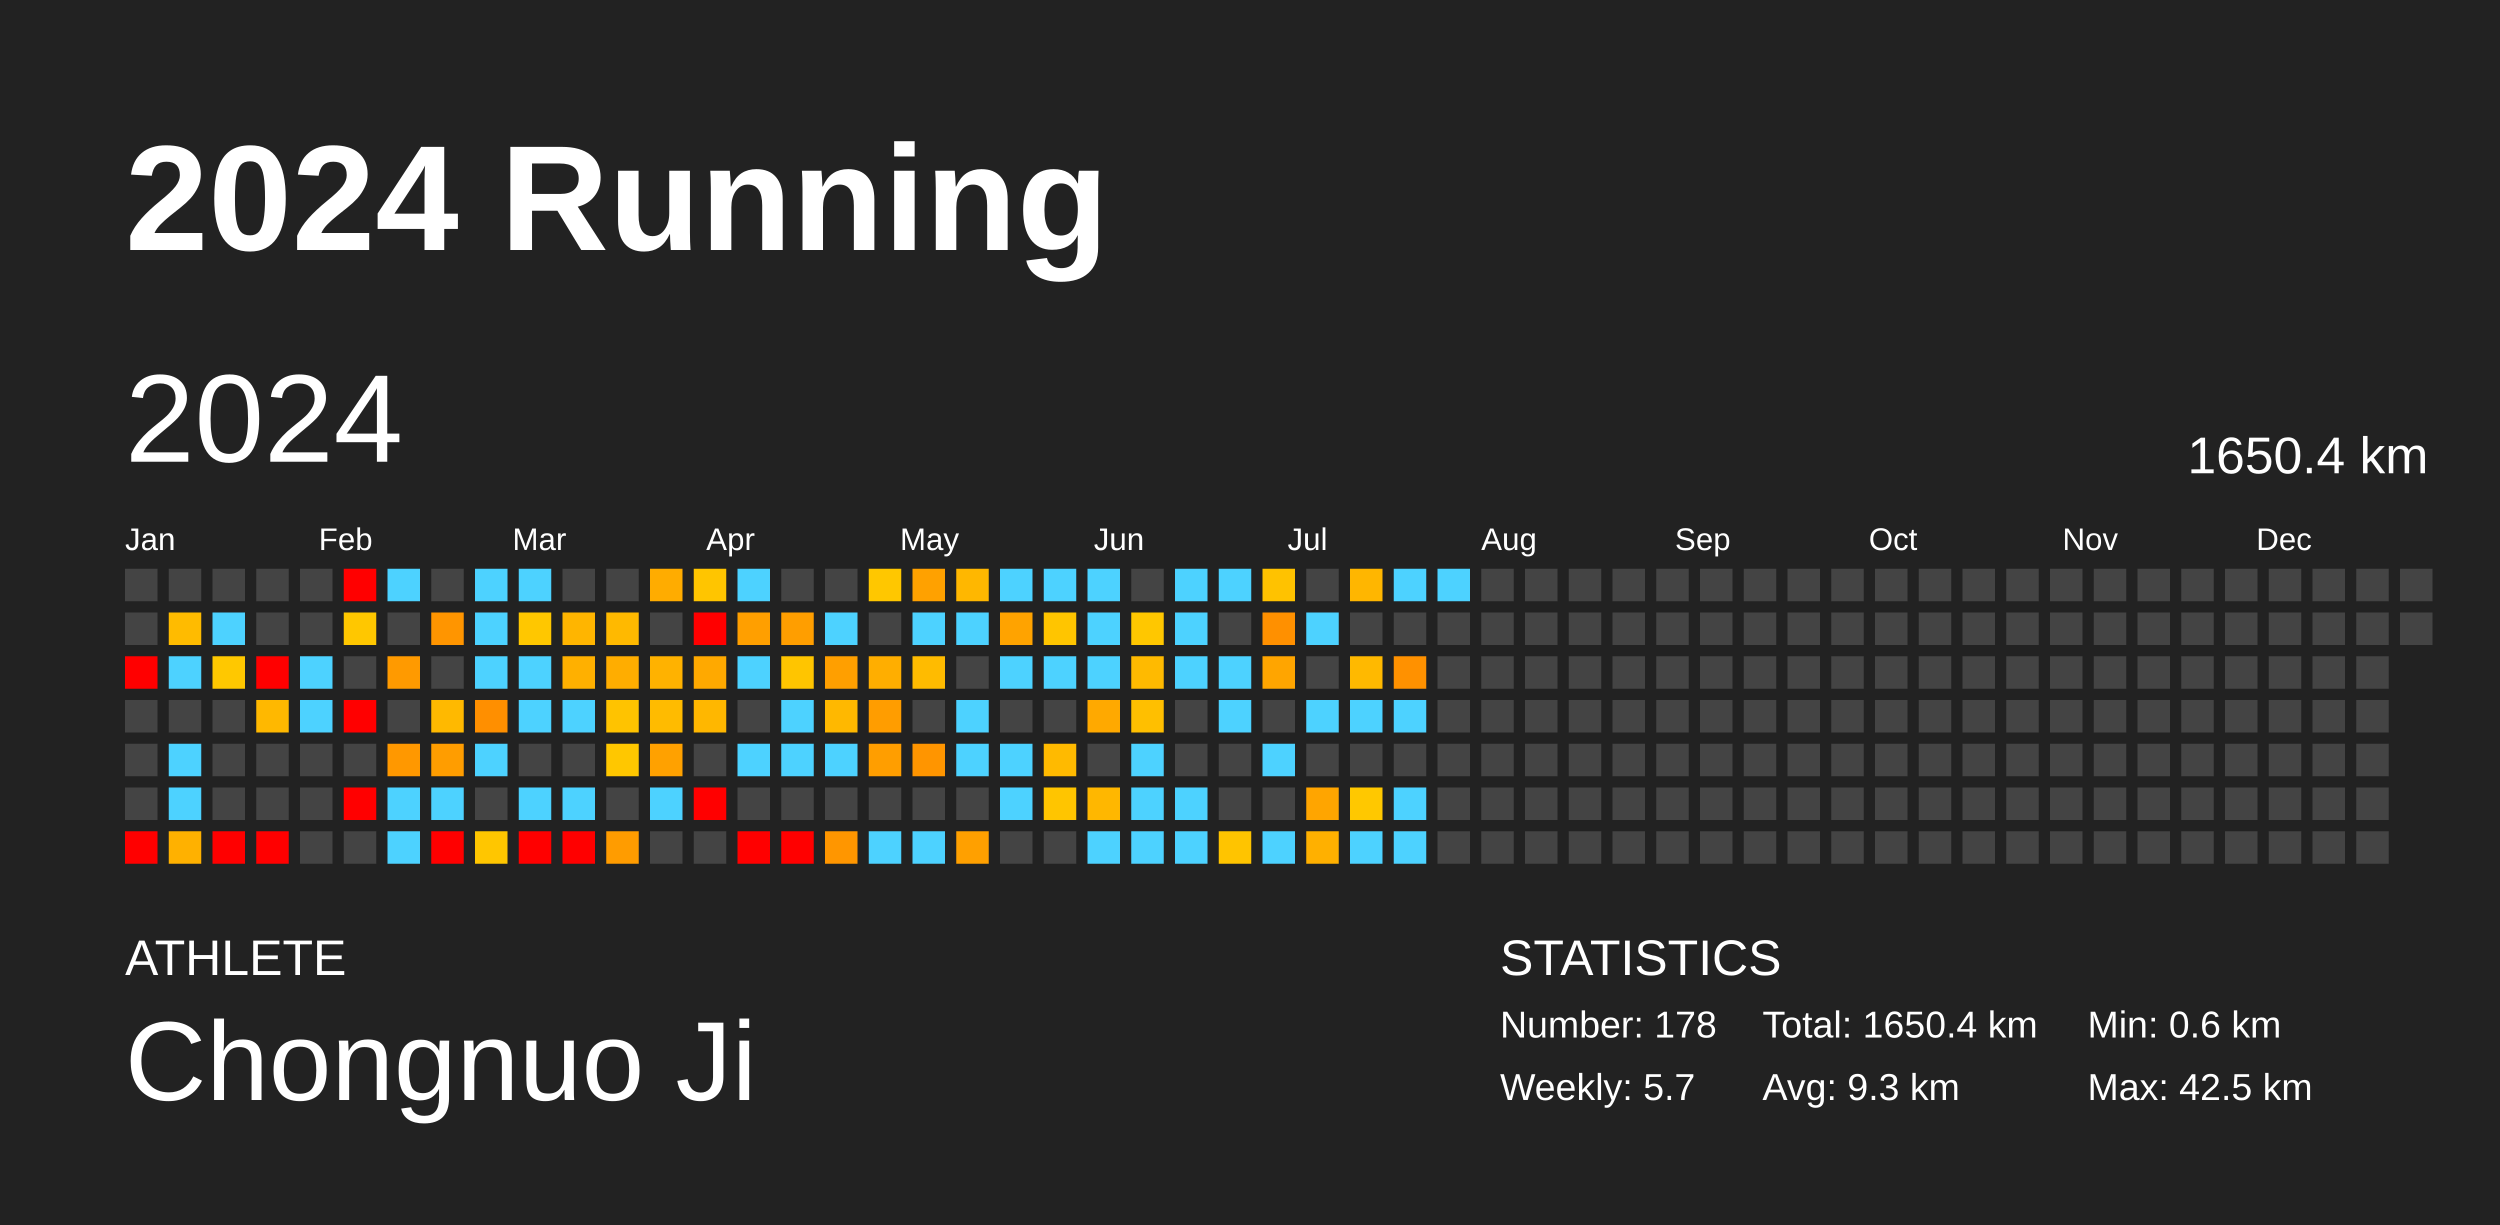
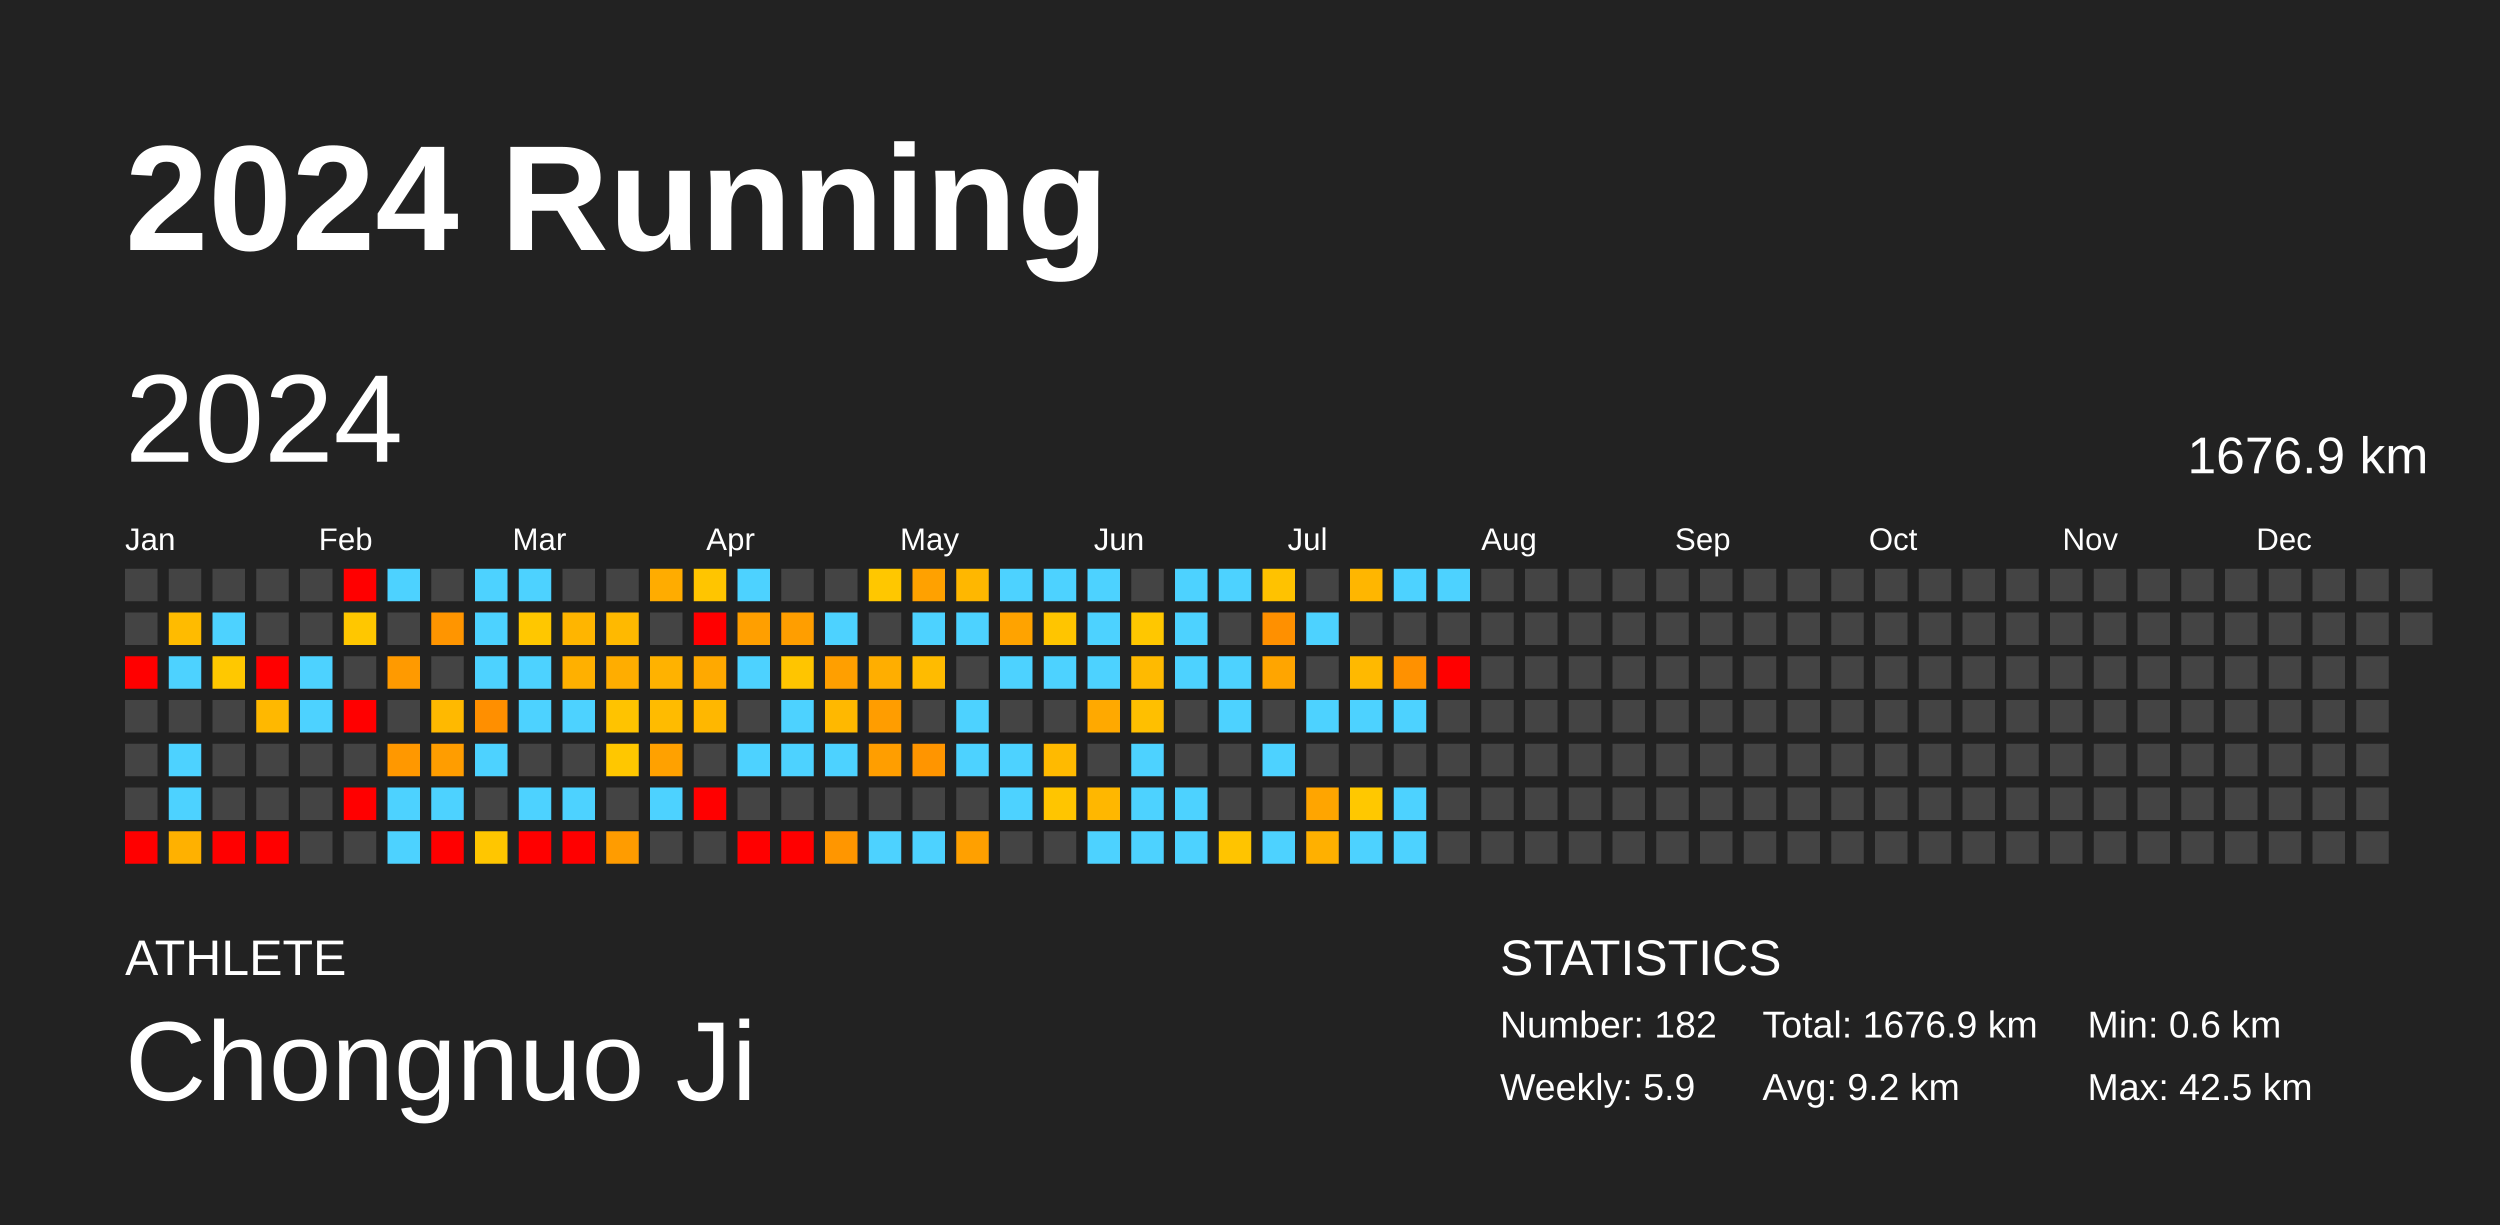
<svg xmlns="http://www.w3.org/2000/svg" baseProfile="full" height="98mm" version="1.1" viewBox="0,0,200,98" width="200mm">
  <defs />
  <rect fill="#222222" height="98" width="200" x="0" y="0" />
  <text fill="#FFFFFF" style="font-size:12px; font-family:Arial; font-weight:bold;" x="10" y="20">2024 Running</text>
  <text fill="#FFFFFF" style="font-size:4px; font-family:Arial" x="10" y="78">ATHLETE</text>
  <text fill="#FFFFFF" style="font-size:9px; font-family:Arial" x="10" y="88">Chongnuo Ji</text>
  <text fill="#FFFFFF" style="font-size:4px; font-family:Arial" x="120" y="78">STATISTICS</text>
-   <text fill="#FFFFFF" style="font-size:3px; font-family:Arial" x="120" y="83">Number: 178</text>
-   <text fill="#FFFFFF" style="font-size:3px; font-family:Arial" x="120" y="88">Weekly: 5.7</text>
-   <text fill="#FFFFFF" style="font-size:3px; font-family:Arial" x="141" y="83">Total: 1650.4 km</text>
-   <text fill="#FFFFFF" style="font-size:3px; font-family:Arial" x="141" y="88">Avg: 9.3 km</text>
+   <text fill="#FFFFFF" style="font-size:3px; font-family:Arial" x="120" y="83">Number: 182</text>
+   <text fill="#FFFFFF" style="font-size:3px; font-family:Arial" x="120" y="88">Weekly: 5.9</text>
+   <text fill="#FFFFFF" style="font-size:3px; font-family:Arial" x="141" y="83">Total: 1676.9 km</text>
+   <text fill="#FFFFFF" style="font-size:3px; font-family:Arial" x="141" y="88">Avg: 9.2 km</text>
  <text fill="#FFFFFF" style="font-size:3px; font-family:Arial" x="167" y="83">Min: 0.6 km</text>
  <text fill="#FFFFFF" style="font-size:3px; font-family:Arial" x="167" y="88">Max: 42.5 km</text>
  <text dominant-baseline="hanging" fill="#FFFFFF" style="font-size:10.0px; font-family:Arial;" x="10" y="30">2024</text>
-   <text dominant-baseline="hanging" fill="#FFFFFF" style="font-size:4.125px; font-family:Arial;" x="175" y="35">1650.4 km</text>
+   <text dominant-baseline="hanging" fill="#FFFFFF" style="font-size:4.125px; font-family:Arial;" x="175" y="35">1676.9 km</text>
  <text fill="#FFFFFF" style="font-size:2.5px; font-family:Arial" x="10.0" y="44">Jan</text>
  <text fill="#FFFFFF" style="font-size:2.5px; font-family:Arial" x="25.5" y="44">Feb</text>
  <text fill="#FFFFFF" style="font-size:2.5px; font-family:Arial" x="41.0" y="44">Mar</text>
  <text fill="#FFFFFF" style="font-size:2.5px; font-family:Arial" x="56.5" y="44">Apr</text>
  <text fill="#FFFFFF" style="font-size:2.5px; font-family:Arial" x="72.0" y="44">May</text>
  <text fill="#FFFFFF" style="font-size:2.5px; font-family:Arial" x="87.5" y="44">Jun</text>
  <text fill="#FFFFFF" style="font-size:2.5px; font-family:Arial" x="103.0" y="44">Jul</text>
  <text fill="#FFFFFF" style="font-size:2.5px; font-family:Arial" x="118.5" y="44">Aug</text>
  <text fill="#FFFFFF" style="font-size:2.5px; font-family:Arial" x="134.0" y="44">Sep</text>
  <text fill="#FFFFFF" style="font-size:2.5px; font-family:Arial" x="149.5" y="44">Oct</text>
  <text fill="#FFFFFF" style="font-size:2.5px; font-family:Arial" x="165.0" y="44">Nov</text>
  <text fill="#FFFFFF" style="font-size:2.5px; font-family:Arial" x="180.5" y="44">Dec</text>
  <rect fill="#444444" height="2.6" width="2.6" x="10.0" y="45.5" />
  <rect fill="#444444" height="2.6" width="2.6" x="10.0" y="49.0" />
  <rect fill="red" height="2.6" width="2.6" x="10.0" y="52.5" />
  <rect fill="#444444" height="2.6" width="2.6" x="10.0" y="56.0" />
  <rect fill="#444444" height="2.6" width="2.6" x="10.0" y="59.5" />
  <rect fill="#444444" height="2.6" width="2.6" x="10.0" y="63.0" />
  <rect fill="red" height="2.6" width="2.6" x="10.0" y="66.5" />
  <rect fill="#444444" height="2.6" width="2.6" x="13.5" y="45.5" />
  <rect fill="#ffbb00" height="2.6" width="2.6" x="13.5" y="49.0" />
  <rect fill="#4dd2ff" height="2.6" width="2.6" x="13.5" y="52.5" />
  <rect fill="#444444" height="2.6" width="2.6" x="13.5" y="56.0" />
  <rect fill="#4dd2ff" height="2.6" width="2.6" x="13.5" y="59.5" />
  <rect fill="#4dd2ff" height="2.6" width="2.6" x="13.5" y="63.0" />
  <rect fill="#ffb100" height="2.6" width="2.6" x="13.5" y="66.5" />
  <rect fill="#444444" height="2.6" width="2.6" x="17.0" y="45.5" />
  <rect fill="#4dd2ff" height="2.6" width="2.6" x="17.0" y="49.0" />
  <rect fill="#ffc800" height="2.6" width="2.6" x="17.0" y="52.5" />
  <rect fill="#444444" height="2.6" width="2.6" x="17.0" y="56.0" />
  <rect fill="#444444" height="2.6" width="2.6" x="17.0" y="59.5" />
  <rect fill="#444444" height="2.6" width="2.6" x="17.0" y="63.0" />
  <rect fill="red" height="2.6" width="2.6" x="17.0" y="66.5" />
  <rect fill="#444444" height="2.6" width="2.6" x="20.5" y="45.5" />
  <rect fill="#444444" height="2.6" width="2.6" x="20.5" y="49.0" />
  <rect fill="red" height="2.6" width="2.6" x="20.5" y="52.5" />
  <rect fill="#ffb800" height="2.6" width="2.6" x="20.5" y="56.0" />
  <rect fill="#444444" height="2.6" width="2.6" x="20.5" y="59.5" />
  <rect fill="#444444" height="2.6" width="2.6" x="20.5" y="63.0" />
  <rect fill="red" height="2.6" width="2.6" x="20.5" y="66.5" />
  <rect fill="#444444" height="2.6" width="2.6" x="24.0" y="45.5" />
  <rect fill="#444444" height="2.6" width="2.6" x="24.0" y="49.0" />
  <rect fill="#4dd2ff" height="2.6" width="2.6" x="24.0" y="52.5" />
  <rect fill="#4dd2ff" height="2.6" width="2.6" x="24.0" y="56.0" />
  <rect fill="#444444" height="2.6" width="2.6" x="24.0" y="59.5" />
  <rect fill="#444444" height="2.6" width="2.6" x="24.0" y="63.0" />
  <rect fill="#444444" height="2.6" width="2.6" x="24.0" y="66.5" />
  <rect fill="red" height="2.6" width="2.6" x="27.5" y="45.5" />
  <rect fill="#ffc700" height="2.6" width="2.6" x="27.5" y="49.0" />
  <rect fill="#444444" height="2.6" width="2.6" x="27.5" y="52.5" />
  <rect fill="red" height="2.6" width="2.6" x="27.5" y="56.0" />
  <rect fill="#444444" height="2.6" width="2.6" x="27.5" y="59.5" />
  <rect fill="red" height="2.6" width="2.6" x="27.5" y="63.0" />
  <rect fill="#444444" height="2.6" width="2.6" x="27.5" y="66.5" />
  <rect fill="#4dd2ff" height="2.6" width="2.6" x="31.0" y="45.5" />
  <rect fill="#444444" height="2.6" width="2.6" x="31.0" y="49.0" />
  <rect fill="#ff9a00" height="2.6" width="2.6" x="31.0" y="52.5" />
  <rect fill="#444444" height="2.6" width="2.6" x="31.0" y="56.0" />
  <rect fill="#ff9800" height="2.6" width="2.6" x="31.0" y="59.5" />
  <rect fill="#4dd2ff" height="2.6" width="2.6" x="31.0" y="63.0" />
  <rect fill="#4dd2ff" height="2.6" width="2.6" x="31.0" y="66.5" />
  <rect fill="#444444" height="2.6" width="2.6" x="34.5" y="45.5" />
  <rect fill="#ff9500" height="2.6" width="2.6" x="34.5" y="49.0" />
  <rect fill="#444444" height="2.6" width="2.6" x="34.5" y="52.5" />
  <rect fill="#ffb900" height="2.6" width="2.6" x="34.5" y="56.0" />
  <rect fill="#ff9d00" height="2.6" width="2.6" x="34.5" y="59.5" />
  <rect fill="#4dd2ff" height="2.6" width="2.6" x="34.5" y="63.0" />
  <rect fill="red" height="2.6" width="2.6" x="34.5" y="66.5" />
  <rect fill="#4dd2ff" height="2.6" width="2.6" x="38.0" y="45.5" />
  <rect fill="#4dd2ff" height="2.6" width="2.6" x="38.0" y="49.0" />
  <rect fill="#4dd2ff" height="2.6" width="2.6" x="38.0" y="52.5" />
  <rect fill="#ff8f00" height="2.6" width="2.6" x="38.0" y="56.0" />
  <rect fill="#4dd2ff" height="2.6" width="2.6" x="38.0" y="59.5" />
  <rect fill="#444444" height="2.6" width="2.6" x="38.0" y="63.0" />
  <rect fill="#ffc600" height="2.6" width="2.6" x="38.0" y="66.5" />
  <rect fill="#4dd2ff" height="2.6" width="2.6" x="41.5" y="45.5" />
  <rect fill="#ffc700" height="2.6" width="2.6" x="41.5" y="49.0" />
  <rect fill="#4dd2ff" height="2.6" width="2.6" x="41.5" y="52.5" />
  <rect fill="#4dd2ff" height="2.6" width="2.6" x="41.5" y="56.0" />
  <rect fill="#444444" height="2.6" width="2.6" x="41.5" y="59.5" />
  <rect fill="#4dd2ff" height="2.6" width="2.6" x="41.5" y="63.0" />
  <rect fill="red" height="2.6" width="2.6" x="41.5" y="66.5" />
  <rect fill="#444444" height="2.6" width="2.6" x="45.0" y="45.5" />
  <rect fill="#ffb500" height="2.6" width="2.6" x="45.0" y="49.0" />
  <rect fill="#ffb000" height="2.6" width="2.6" x="45.0" y="52.5" />
  <rect fill="#4dd2ff" height="2.6" width="2.6" x="45.0" y="56.0" />
  <rect fill="#444444" height="2.6" width="2.6" x="45.0" y="59.5" />
  <rect fill="#4dd2ff" height="2.6" width="2.6" x="45.0" y="63.0" />
  <rect fill="red" height="2.6" width="2.6" x="45.0" y="66.5" />
  <rect fill="#444444" height="2.6" width="2.6" x="48.5" y="45.5" />
  <rect fill="#ffb900" height="2.6" width="2.6" x="48.5" y="49.0" />
  <rect fill="#ffad00" height="2.6" width="2.6" x="48.5" y="52.5" />
  <rect fill="#ffc300" height="2.6" width="2.6" x="48.5" y="56.0" />
  <rect fill="#ffc700" height="2.6" width="2.6" x="48.5" y="59.5" />
  <rect fill="#444444" height="2.6" width="2.6" x="48.5" y="63.0" />
  <rect fill="#ff9c00" height="2.6" width="2.6" x="48.5" y="66.5" />
  <rect fill="#ffac00" height="2.6" width="2.6" x="52.0" y="45.5" />
  <rect fill="#444444" height="2.6" width="2.6" x="52.0" y="49.0" />
  <rect fill="#ffb200" height="2.6" width="2.6" x="52.0" y="52.5" />
  <rect fill="#ffbb00" height="2.6" width="2.6" x="52.0" y="56.0" />
  <rect fill="#ffa100" height="2.6" width="2.6" x="52.0" y="59.5" />
  <rect fill="#4dd2ff" height="2.6" width="2.6" x="52.0" y="63.0" />
  <rect fill="#444444" height="2.6" width="2.6" x="52.0" y="66.5" />
  <rect fill="#ffc500" height="2.6" width="2.6" x="55.5" y="45.5" />
  <rect fill="red" height="2.6" width="2.6" x="55.5" y="49.0" />
  <rect fill="#ffa900" height="2.6" width="2.6" x="55.5" y="52.5" />
  <rect fill="#ffb700" height="2.6" width="2.6" x="55.5" y="56.0" />
  <rect fill="#444444" height="2.6" width="2.6" x="55.5" y="59.5" />
  <rect fill="red" height="2.6" width="2.6" x="55.5" y="63.0" />
  <rect fill="#444444" height="2.6" width="2.6" x="55.5" y="66.5" />
  <rect fill="#4dd2ff" height="2.6" width="2.6" x="59.0" y="45.5" />
  <rect fill="#ff9f00" height="2.6" width="2.6" x="59.0" y="49.0" />
  <rect fill="#4dd2ff" height="2.6" width="2.6" x="59.0" y="52.5" />
  <rect fill="#444444" height="2.6" width="2.6" x="59.0" y="56.0" />
  <rect fill="#4dd2ff" height="2.6" width="2.6" x="59.0" y="59.5" />
  <rect fill="#444444" height="2.6" width="2.6" x="59.0" y="63.0" />
  <rect fill="red" height="2.6" width="2.6" x="59.0" y="66.5" />
  <rect fill="#444444" height="2.6" width="2.6" x="62.5" y="45.5" />
  <rect fill="#ff9e00" height="2.6" width="2.6" x="62.5" y="49.0" />
  <rect fill="#ffc500" height="2.6" width="2.6" x="62.5" y="52.5" />
  <rect fill="#4dd2ff" height="2.6" width="2.6" x="62.5" y="56.0" />
  <rect fill="#4dd2ff" height="2.6" width="2.6" x="62.5" y="59.5" />
  <rect fill="#444444" height="2.6" width="2.6" x="62.5" y="63.0" />
  <rect fill="red" height="2.6" width="2.6" x="62.5" y="66.5" />
  <rect fill="#444444" height="2.6" width="2.6" x="66.0" y="45.5" />
  <rect fill="#4dd2ff" height="2.6" width="2.6" x="66.0" y="49.0" />
  <rect fill="#ff9f00" height="2.6" width="2.6" x="66.0" y="52.5" />
  <rect fill="#ffb800" height="2.6" width="2.6" x="66.0" y="56.0" />
  <rect fill="#4dd2ff" height="2.6" width="2.6" x="66.0" y="59.5" />
  <rect fill="#444444" height="2.6" width="2.6" x="66.0" y="63.0" />
  <rect fill="#ff9600" height="2.6" width="2.6" x="66.0" y="66.5" />
  <rect fill="#ffc700" height="2.6" width="2.6" x="69.5" y="45.5" />
  <rect fill="#444444" height="2.6" width="2.6" x="69.5" y="49.0" />
  <rect fill="#ffae00" height="2.6" width="2.6" x="69.5" y="52.5" />
  <rect fill="#ff9d00" height="2.6" width="2.6" x="69.5" y="56.0" />
  <rect fill="#ff9e00" height="2.6" width="2.6" x="69.5" y="59.5" />
  <rect fill="#444444" height="2.6" width="2.6" x="69.5" y="63.0" />
  <rect fill="#4dd2ff" height="2.6" width="2.6" x="69.5" y="66.5" />
  <rect fill="#ffa100" height="2.6" width="2.6" x="73.0" y="45.5" />
  <rect fill="#4dd2ff" height="2.6" width="2.6" x="73.0" y="49.0" />
  <rect fill="#ffbb00" height="2.6" width="2.6" x="73.0" y="52.5" />
  <rect fill="#444444" height="2.6" width="2.6" x="73.0" y="56.0" />
  <rect fill="#ff9500" height="2.6" width="2.6" x="73.0" y="59.5" />
  <rect fill="#444444" height="2.6" width="2.6" x="73.0" y="63.0" />
  <rect fill="#4dd2ff" height="2.6" width="2.6" x="73.0" y="66.5" />
  <rect fill="#ffb700" height="2.6" width="2.6" x="76.5" y="45.5" />
  <rect fill="#4dd2ff" height="2.6" width="2.6" x="76.5" y="49.0" />
  <rect fill="#444444" height="2.6" width="2.6" x="76.5" y="52.5" />
  <rect fill="#4dd2ff" height="2.6" width="2.6" x="76.5" y="56.0" />
  <rect fill="#4dd2ff" height="2.6" width="2.6" x="76.5" y="59.5" />
  <rect fill="#444444" height="2.6" width="2.6" x="76.5" y="63.0" />
  <rect fill="#ffa000" height="2.6" width="2.6" x="76.5" y="66.5" />
  <rect fill="#4dd2ff" height="2.6" width="2.6" x="80.0" y="45.5" />
  <rect fill="#ffa300" height="2.6" width="2.6" x="80.0" y="49.0" />
  <rect fill="#4dd2ff" height="2.6" width="2.6" x="80.0" y="52.5" />
  <rect fill="#444444" height="2.6" width="2.6" x="80.0" y="56.0" />
  <rect fill="#4dd2ff" height="2.6" width="2.6" x="80.0" y="59.5" />
  <rect fill="#4dd2ff" height="2.6" width="2.6" x="80.0" y="63.0" />
  <rect fill="#444444" height="2.6" width="2.6" x="80.0" y="66.5" />
  <rect fill="#4dd2ff" height="2.6" width="2.6" x="83.5" y="45.5" />
  <rect fill="#ffc500" height="2.6" width="2.6" x="83.5" y="49.0" />
  <rect fill="#4dd2ff" height="2.6" width="2.6" x="83.5" y="52.5" />
  <rect fill="#444444" height="2.6" width="2.6" x="83.5" y="56.0" />
  <rect fill="#ffba00" height="2.6" width="2.6" x="83.5" y="59.5" />
  <rect fill="#ffc500" height="2.6" width="2.6" x="83.5" y="63.0" />
  <rect fill="#444444" height="2.6" width="2.6" x="83.5" y="66.5" />
  <rect fill="#4dd2ff" height="2.6" width="2.6" x="87.0" y="45.5" />
  <rect fill="#4dd2ff" height="2.6" width="2.6" x="87.0" y="49.0" />
  <rect fill="#4dd2ff" height="2.6" width="2.6" x="87.0" y="52.5" />
  <rect fill="#ffa900" height="2.6" width="2.6" x="87.0" y="56.0" />
  <rect fill="#444444" height="2.6" width="2.6" x="87.0" y="59.5" />
  <rect fill="#ffb700" height="2.6" width="2.6" x="87.0" y="63.0" />
  <rect fill="#4dd2ff" height="2.6" width="2.6" x="87.0" y="66.5" />
  <rect fill="#444444" height="2.6" width="2.6" x="90.5" y="45.5" />
  <rect fill="#ffc700" height="2.6" width="2.6" x="90.5" y="49.0" />
  <rect fill="#ffba00" height="2.6" width="2.6" x="90.5" y="52.5" />
  <rect fill="#ffbf00" height="2.6" width="2.6" x="90.5" y="56.0" />
  <rect fill="#4dd2ff" height="2.6" width="2.6" x="90.5" y="59.5" />
  <rect fill="#4dd2ff" height="2.6" width="2.6" x="90.5" y="63.0" />
  <rect fill="#4dd2ff" height="2.6" width="2.6" x="90.5" y="66.5" />
  <rect fill="#4dd2ff" height="2.6" width="2.6" x="94.0" y="45.5" />
  <rect fill="#4dd2ff" height="2.6" width="2.6" x="94.0" y="49.0" />
  <rect fill="#4dd2ff" height="2.6" width="2.6" x="94.0" y="52.5" />
  <rect fill="#444444" height="2.6" width="2.6" x="94.0" y="56.0" />
  <rect fill="#444444" height="2.6" width="2.6" x="94.0" y="59.5" />
  <rect fill="#4dd2ff" height="2.6" width="2.6" x="94.0" y="63.0" />
  <rect fill="#4dd2ff" height="2.6" width="2.6" x="94.0" y="66.5" />
  <rect fill="#4dd2ff" height="2.6" width="2.6" x="97.5" y="45.5" />
  <rect fill="#444444" height="2.6" width="2.6" x="97.5" y="49.0" />
  <rect fill="#4dd2ff" height="2.6" width="2.6" x="97.5" y="52.5" />
  <rect fill="#4dd2ff" height="2.6" width="2.6" x="97.5" y="56.0" />
  <rect fill="#444444" height="2.6" width="2.6" x="97.5" y="59.5" />
  <rect fill="#444444" height="2.6" width="2.6" x="97.5" y="63.0" />
  <rect fill="#ffc400" height="2.6" width="2.6" x="97.5" y="66.5" />
  <rect fill="#ffc200" height="2.6" width="2.6" x="101.0" y="45.5" />
  <rect fill="#ff9000" height="2.6" width="2.6" x="101.0" y="49.0" />
  <rect fill="#ffa500" height="2.6" width="2.6" x="101.0" y="52.5" />
  <rect fill="#444444" height="2.6" width="2.6" x="101.0" y="56.0" />
  <rect fill="#4dd2ff" height="2.6" width="2.6" x="101.0" y="59.5" />
  <rect fill="#444444" height="2.6" width="2.6" x="101.0" y="63.0" />
  <rect fill="#4dd2ff" height="2.6" width="2.6" x="101.0" y="66.5" />
  <rect fill="#444444" height="2.6" width="2.6" x="104.5" y="45.5" />
  <rect fill="#4dd2ff" height="2.6" width="2.6" x="104.5" y="49.0" />
  <rect fill="#444444" height="2.6" width="2.6" x="104.5" y="52.5" />
  <rect fill="#4dd2ff" height="2.6" width="2.6" x="104.5" y="56.0" />
  <rect fill="#444444" height="2.6" width="2.6" x="104.5" y="59.5" />
  <rect fill="#ffa500" height="2.6" width="2.6" x="104.5" y="63.0" />
  <rect fill="#ffb000" height="2.6" width="2.6" x="104.5" y="66.5" />
  <rect fill="#ffb600" height="2.6" width="2.6" x="108.0" y="45.5" />
  <rect fill="#444444" height="2.6" width="2.6" x="108.0" y="49.0" />
  <rect fill="#ffb900" height="2.6" width="2.6" x="108.0" y="52.5" />
  <rect fill="#4dd2ff" height="2.6" width="2.6" x="108.0" y="56.0" />
  <rect fill="#444444" height="2.6" width="2.6" x="108.0" y="59.5" />
  <rect fill="#ffc800" height="2.6" width="2.6" x="108.0" y="63.0" />
  <rect fill="#4dd2ff" height="2.6" width="2.6" x="108.0" y="66.5" />
  <rect fill="#4dd2ff" height="2.6" width="2.6" x="111.5" y="45.5" />
  <rect fill="#444444" height="2.6" width="2.6" x="111.5" y="49.0" />
  <rect fill="#ff9100" height="2.6" width="2.6" x="111.5" y="52.5" />
  <rect fill="#4dd2ff" height="2.6" width="2.6" x="111.5" y="56.0" />
  <rect fill="#444444" height="2.6" width="2.6" x="111.5" y="59.5" />
  <rect fill="#4dd2ff" height="2.6" width="2.6" x="111.5" y="63.0" />
  <rect fill="#4dd2ff" height="2.6" width="2.6" x="111.5" y="66.5" />
  <rect fill="#4dd2ff" height="2.6" width="2.6" x="115.0" y="45.5" />
  <rect fill="#444444" height="2.6" width="2.6" x="115.0" y="49.0" />
-   <rect fill="#444444" height="2.6" width="2.6" x="115.0" y="52.5" />
+   <rect fill="red" height="2.6" width="2.6" x="115.0" y="52.5" />
  <rect fill="#444444" height="2.6" width="2.6" x="115.0" y="56.0" />
  <rect fill="#444444" height="2.6" width="2.6" x="115.0" y="59.5" />
  <rect fill="#444444" height="2.6" width="2.6" x="115.0" y="63.0" />
  <rect fill="#444444" height="2.6" width="2.6" x="115.0" y="66.5" />
  <rect fill="#444444" height="2.6" width="2.6" x="118.5" y="45.5" />
  <rect fill="#444444" height="2.6" width="2.6" x="118.5" y="49.0" />
  <rect fill="#444444" height="2.6" width="2.6" x="118.5" y="52.5" />
  <rect fill="#444444" height="2.6" width="2.6" x="118.5" y="56.0" />
  <rect fill="#444444" height="2.6" width="2.6" x="118.5" y="59.5" />
  <rect fill="#444444" height="2.6" width="2.6" x="118.5" y="63.0" />
  <rect fill="#444444" height="2.6" width="2.6" x="118.5" y="66.5" />
  <rect fill="#444444" height="2.6" width="2.6" x="122.0" y="45.5" />
  <rect fill="#444444" height="2.6" width="2.6" x="122.0" y="49.0" />
  <rect fill="#444444" height="2.6" width="2.6" x="122.0" y="52.5" />
  <rect fill="#444444" height="2.6" width="2.6" x="122.0" y="56.0" />
  <rect fill="#444444" height="2.6" width="2.6" x="122.0" y="59.5" />
  <rect fill="#444444" height="2.6" width="2.6" x="122.0" y="63.0" />
  <rect fill="#444444" height="2.6" width="2.6" x="122.0" y="66.5" />
  <rect fill="#444444" height="2.6" width="2.6" x="125.5" y="45.5" />
  <rect fill="#444444" height="2.6" width="2.6" x="125.5" y="49.0" />
  <rect fill="#444444" height="2.6" width="2.6" x="125.5" y="52.5" />
  <rect fill="#444444" height="2.6" width="2.6" x="125.5" y="56.0" />
  <rect fill="#444444" height="2.6" width="2.6" x="125.5" y="59.5" />
  <rect fill="#444444" height="2.6" width="2.6" x="125.5" y="63.0" />
  <rect fill="#444444" height="2.6" width="2.6" x="125.5" y="66.5" />
  <rect fill="#444444" height="2.6" width="2.6" x="129.0" y="45.5" />
  <rect fill="#444444" height="2.6" width="2.6" x="129.0" y="49.0" />
  <rect fill="#444444" height="2.6" width="2.6" x="129.0" y="52.5" />
  <rect fill="#444444" height="2.6" width="2.6" x="129.0" y="56.0" />
  <rect fill="#444444" height="2.6" width="2.6" x="129.0" y="59.5" />
  <rect fill="#444444" height="2.6" width="2.6" x="129.0" y="63.0" />
  <rect fill="#444444" height="2.6" width="2.6" x="129.0" y="66.5" />
  <rect fill="#444444" height="2.6" width="2.6" x="132.5" y="45.5" />
  <rect fill="#444444" height="2.6" width="2.6" x="132.5" y="49.0" />
  <rect fill="#444444" height="2.6" width="2.6" x="132.5" y="52.5" />
  <rect fill="#444444" height="2.6" width="2.6" x="132.5" y="56.0" />
  <rect fill="#444444" height="2.6" width="2.6" x="132.5" y="59.5" />
  <rect fill="#444444" height="2.6" width="2.6" x="132.5" y="63.0" />
  <rect fill="#444444" height="2.6" width="2.6" x="132.5" y="66.5" />
  <rect fill="#444444" height="2.6" width="2.6" x="136.0" y="45.5" />
  <rect fill="#444444" height="2.6" width="2.6" x="136.0" y="49.0" />
  <rect fill="#444444" height="2.6" width="2.6" x="136.0" y="52.5" />
  <rect fill="#444444" height="2.6" width="2.6" x="136.0" y="56.0" />
  <rect fill="#444444" height="2.6" width="2.6" x="136.0" y="59.5" />
  <rect fill="#444444" height="2.6" width="2.6" x="136.0" y="63.0" />
  <rect fill="#444444" height="2.6" width="2.6" x="136.0" y="66.5" />
  <rect fill="#444444" height="2.6" width="2.6" x="139.5" y="45.5" />
  <rect fill="#444444" height="2.6" width="2.6" x="139.5" y="49.0" />
  <rect fill="#444444" height="2.6" width="2.6" x="139.5" y="52.5" />
  <rect fill="#444444" height="2.6" width="2.6" x="139.5" y="56.0" />
  <rect fill="#444444" height="2.6" width="2.6" x="139.5" y="59.5" />
  <rect fill="#444444" height="2.6" width="2.6" x="139.5" y="63.0" />
  <rect fill="#444444" height="2.6" width="2.6" x="139.5" y="66.5" />
  <rect fill="#444444" height="2.6" width="2.6" x="143.0" y="45.5" />
  <rect fill="#444444" height="2.6" width="2.6" x="143.0" y="49.0" />
  <rect fill="#444444" height="2.6" width="2.6" x="143.0" y="52.5" />
  <rect fill="#444444" height="2.6" width="2.6" x="143.0" y="56.0" />
  <rect fill="#444444" height="2.6" width="2.6" x="143.0" y="59.5" />
  <rect fill="#444444" height="2.6" width="2.6" x="143.0" y="63.0" />
  <rect fill="#444444" height="2.6" width="2.6" x="143.0" y="66.5" />
  <rect fill="#444444" height="2.6" width="2.6" x="146.5" y="45.5" />
  <rect fill="#444444" height="2.6" width="2.6" x="146.5" y="49.0" />
  <rect fill="#444444" height="2.6" width="2.6" x="146.5" y="52.5" />
  <rect fill="#444444" height="2.6" width="2.6" x="146.5" y="56.0" />
  <rect fill="#444444" height="2.6" width="2.6" x="146.5" y="59.5" />
  <rect fill="#444444" height="2.6" width="2.6" x="146.5" y="63.0" />
  <rect fill="#444444" height="2.6" width="2.6" x="146.5" y="66.5" />
  <rect fill="#444444" height="2.6" width="2.6" x="150.0" y="45.5" />
  <rect fill="#444444" height="2.6" width="2.6" x="150.0" y="49.0" />
  <rect fill="#444444" height="2.6" width="2.6" x="150.0" y="52.5" />
  <rect fill="#444444" height="2.6" width="2.6" x="150.0" y="56.0" />
  <rect fill="#444444" height="2.6" width="2.6" x="150.0" y="59.5" />
  <rect fill="#444444" height="2.6" width="2.6" x="150.0" y="63.0" />
  <rect fill="#444444" height="2.6" width="2.6" x="150.0" y="66.5" />
  <rect fill="#444444" height="2.6" width="2.6" x="153.5" y="45.5" />
  <rect fill="#444444" height="2.6" width="2.6" x="153.5" y="49.0" />
  <rect fill="#444444" height="2.6" width="2.6" x="153.5" y="52.5" />
  <rect fill="#444444" height="2.6" width="2.6" x="153.5" y="56.0" />
  <rect fill="#444444" height="2.6" width="2.6" x="153.5" y="59.5" />
  <rect fill="#444444" height="2.6" width="2.6" x="153.5" y="63.0" />
  <rect fill="#444444" height="2.6" width="2.6" x="153.5" y="66.5" />
  <rect fill="#444444" height="2.6" width="2.6" x="157.0" y="45.5" />
  <rect fill="#444444" height="2.6" width="2.6" x="157.0" y="49.0" />
  <rect fill="#444444" height="2.6" width="2.6" x="157.0" y="52.5" />
  <rect fill="#444444" height="2.6" width="2.6" x="157.0" y="56.0" />
  <rect fill="#444444" height="2.6" width="2.6" x="157.0" y="59.5" />
  <rect fill="#444444" height="2.6" width="2.6" x="157.0" y="63.0" />
  <rect fill="#444444" height="2.6" width="2.6" x="157.0" y="66.5" />
  <rect fill="#444444" height="2.6" width="2.6" x="160.5" y="45.5" />
  <rect fill="#444444" height="2.6" width="2.6" x="160.5" y="49.0" />
  <rect fill="#444444" height="2.6" width="2.6" x="160.5" y="52.5" />
  <rect fill="#444444" height="2.6" width="2.6" x="160.5" y="56.0" />
  <rect fill="#444444" height="2.6" width="2.6" x="160.5" y="59.5" />
  <rect fill="#444444" height="2.6" width="2.6" x="160.5" y="63.0" />
  <rect fill="#444444" height="2.6" width="2.6" x="160.5" y="66.5" />
  <rect fill="#444444" height="2.6" width="2.6" x="164.0" y="45.5" />
  <rect fill="#444444" height="2.6" width="2.6" x="164.0" y="49.0" />
  <rect fill="#444444" height="2.6" width="2.6" x="164.0" y="52.5" />
  <rect fill="#444444" height="2.6" width="2.6" x="164.0" y="56.0" />
  <rect fill="#444444" height="2.6" width="2.6" x="164.0" y="59.5" />
  <rect fill="#444444" height="2.6" width="2.6" x="164.0" y="63.0" />
  <rect fill="#444444" height="2.6" width="2.6" x="164.0" y="66.5" />
  <rect fill="#444444" height="2.6" width="2.6" x="167.5" y="45.5" />
  <rect fill="#444444" height="2.6" width="2.6" x="167.5" y="49.0" />
  <rect fill="#444444" height="2.6" width="2.6" x="167.5" y="52.5" />
  <rect fill="#444444" height="2.6" width="2.6" x="167.5" y="56.0" />
  <rect fill="#444444" height="2.6" width="2.6" x="167.5" y="59.5" />
  <rect fill="#444444" height="2.6" width="2.6" x="167.5" y="63.0" />
  <rect fill="#444444" height="2.6" width="2.6" x="167.5" y="66.5" />
  <rect fill="#444444" height="2.6" width="2.6" x="171.0" y="45.5" />
  <rect fill="#444444" height="2.6" width="2.6" x="171.0" y="49.0" />
  <rect fill="#444444" height="2.6" width="2.6" x="171.0" y="52.5" />
  <rect fill="#444444" height="2.6" width="2.6" x="171.0" y="56.0" />
  <rect fill="#444444" height="2.6" width="2.6" x="171.0" y="59.5" />
  <rect fill="#444444" height="2.6" width="2.6" x="171.0" y="63.0" />
  <rect fill="#444444" height="2.6" width="2.6" x="171.0" y="66.5" />
  <rect fill="#444444" height="2.6" width="2.6" x="174.5" y="45.5" />
  <rect fill="#444444" height="2.6" width="2.6" x="174.5" y="49.0" />
  <rect fill="#444444" height="2.6" width="2.6" x="174.5" y="52.5" />
  <rect fill="#444444" height="2.6" width="2.6" x="174.5" y="56.0" />
  <rect fill="#444444" height="2.6" width="2.6" x="174.5" y="59.5" />
  <rect fill="#444444" height="2.6" width="2.6" x="174.5" y="63.0" />
  <rect fill="#444444" height="2.6" width="2.6" x="174.5" y="66.5" />
  <rect fill="#444444" height="2.6" width="2.6" x="178.0" y="45.5" />
  <rect fill="#444444" height="2.6" width="2.6" x="178.0" y="49.0" />
  <rect fill="#444444" height="2.6" width="2.6" x="178.0" y="52.5" />
  <rect fill="#444444" height="2.6" width="2.6" x="178.0" y="56.0" />
  <rect fill="#444444" height="2.6" width="2.6" x="178.0" y="59.5" />
  <rect fill="#444444" height="2.6" width="2.6" x="178.0" y="63.0" />
  <rect fill="#444444" height="2.6" width="2.6" x="178.0" y="66.5" />
  <rect fill="#444444" height="2.6" width="2.6" x="181.5" y="45.5" />
  <rect fill="#444444" height="2.6" width="2.6" x="181.5" y="49.0" />
  <rect fill="#444444" height="2.6" width="2.6" x="181.5" y="52.5" />
  <rect fill="#444444" height="2.6" width="2.6" x="181.5" y="56.0" />
  <rect fill="#444444" height="2.6" width="2.6" x="181.5" y="59.5" />
  <rect fill="#444444" height="2.6" width="2.6" x="181.5" y="63.0" />
  <rect fill="#444444" height="2.6" width="2.6" x="181.5" y="66.5" />
  <rect fill="#444444" height="2.6" width="2.6" x="185.0" y="45.5" />
  <rect fill="#444444" height="2.6" width="2.6" x="185.0" y="49.0" />
  <rect fill="#444444" height="2.6" width="2.6" x="185.0" y="52.5" />
  <rect fill="#444444" height="2.6" width="2.6" x="185.0" y="56.0" />
  <rect fill="#444444" height="2.6" width="2.6" x="185.0" y="59.5" />
  <rect fill="#444444" height="2.6" width="2.6" x="185.0" y="63.0" />
  <rect fill="#444444" height="2.6" width="2.6" x="185.0" y="66.5" />
  <rect fill="#444444" height="2.6" width="2.6" x="188.5" y="45.5" />
  <rect fill="#444444" height="2.6" width="2.6" x="188.5" y="49.0" />
  <rect fill="#444444" height="2.6" width="2.6" x="188.5" y="52.5" />
  <rect fill="#444444" height="2.6" width="2.6" x="188.5" y="56.0" />
  <rect fill="#444444" height="2.6" width="2.6" x="188.5" y="59.5" />
  <rect fill="#444444" height="2.6" width="2.6" x="188.5" y="63.0" />
  <rect fill="#444444" height="2.6" width="2.6" x="188.5" y="66.5" />
  <rect fill="#444444" height="2.6" width="2.6" x="192.0" y="45.5" />
  <rect fill="#444444" height="2.6" width="2.6" x="192.0" y="49.0" />
</svg>
